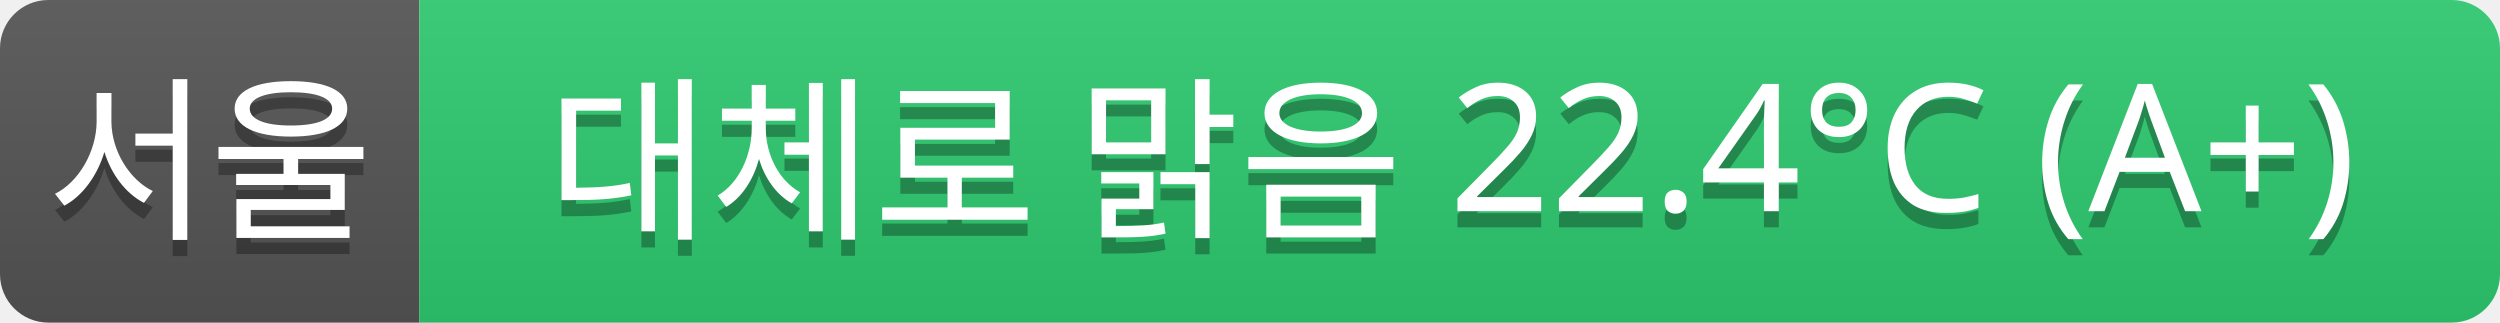
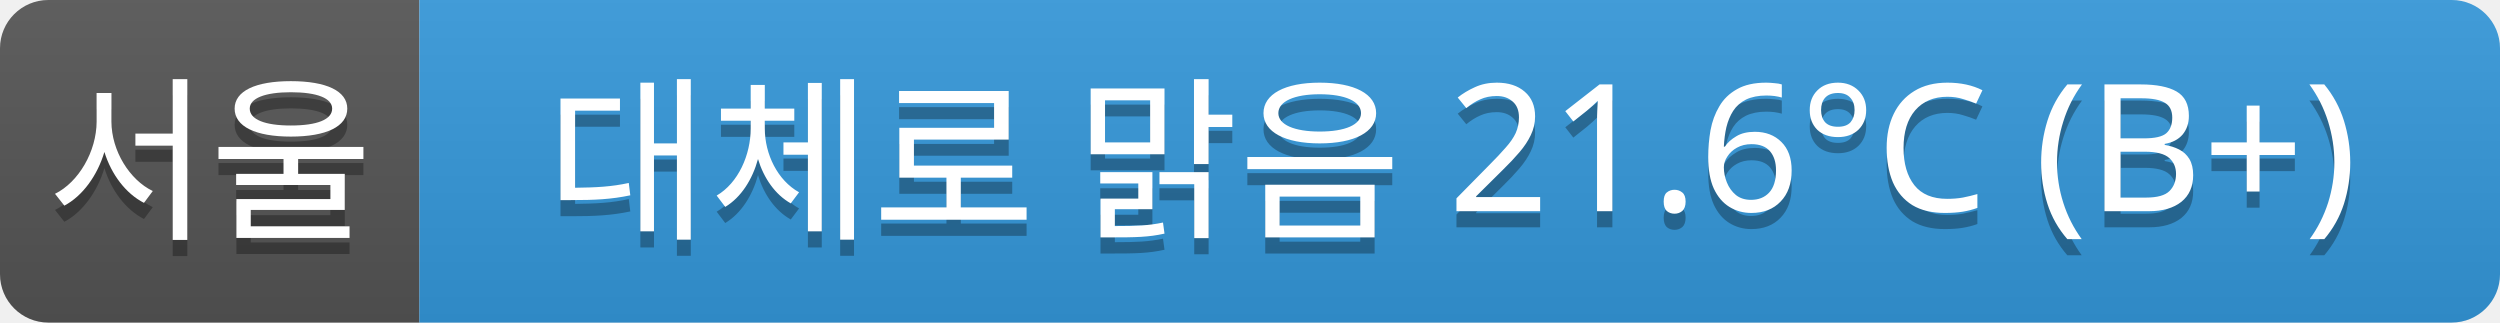
<svg xmlns="http://www.w3.org/2000/svg" width="155" height="20">
  <linearGradient id="a" x2="0" y2="100%">
    <stop offset="0" stop-color="#bbb" stop-opacity=".1" />
    <stop offset="1" stop-opacity=".1" />
  </linearGradient>
  <clipPath id="r">
    <rect width="155" height="20" rx="3" fill="#fff" />
  </clipPath>
  <g clip-path="url(#r)">
    <rect width="26" height="20" fill="#555" />
-     <rect x="26" width="129" height="20" fill="#2ecc71" />
+     <rect x="26" width="129" height="20" fill="#3498db" />
    <rect width="155" height="20" fill="url(#a)" />
  </g>
  <g fill="#fff" text-anchor="middle" font-family="Verdana,Geneva,sans-serif" font-size="11">
    <text x="13" y="15" fill="#010101" fill-opacity=".3">서울</text>
    <text x="13" y="14">서울</text>
-     <text x="90" y="15" fill="#010101" fill-opacity=".3">대체로 맑음 22.4°C (A+)</text>
-     <text x="90" y="14">대체로 맑음 22.4°C (A+)</text>
+     <text x="90" y="15" fill="#010101" fill-opacity=".3">대체로 맑음 21.6°C (B+)</text>
+     <text x="90" y="14">대체로 맑음 21.6°C (B+)</text>
  </g>
</svg>
